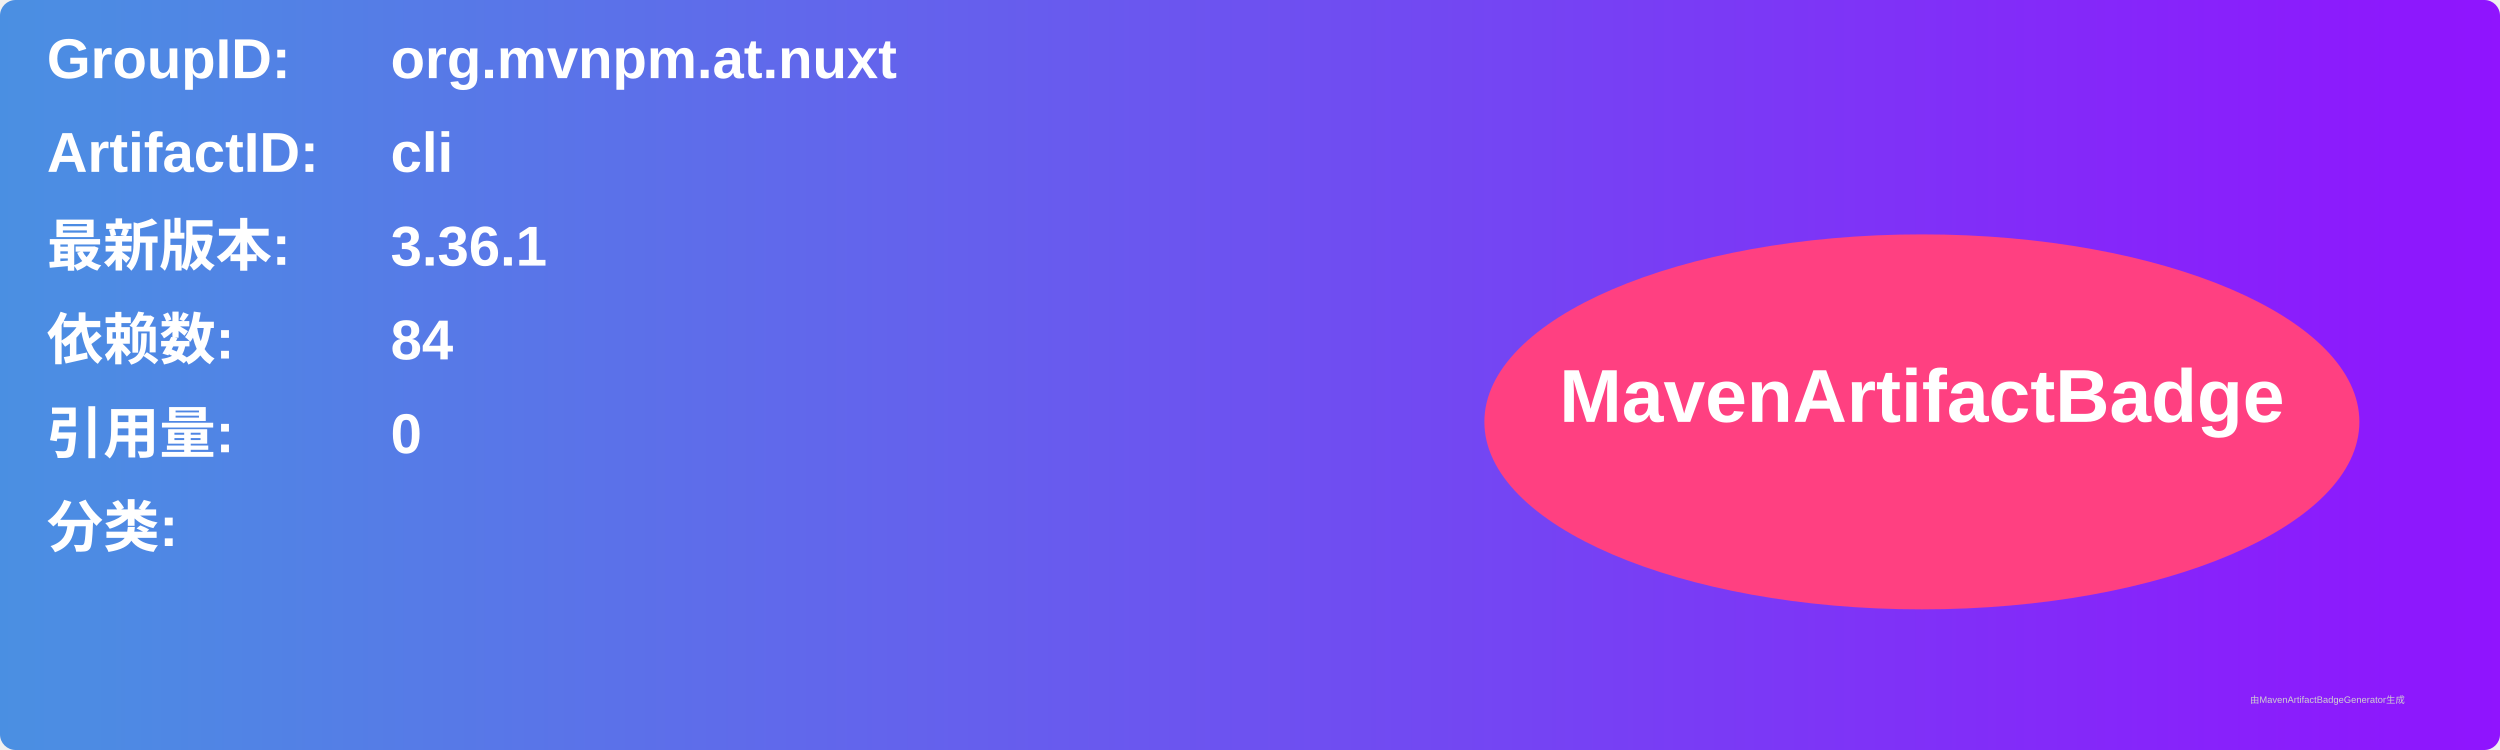
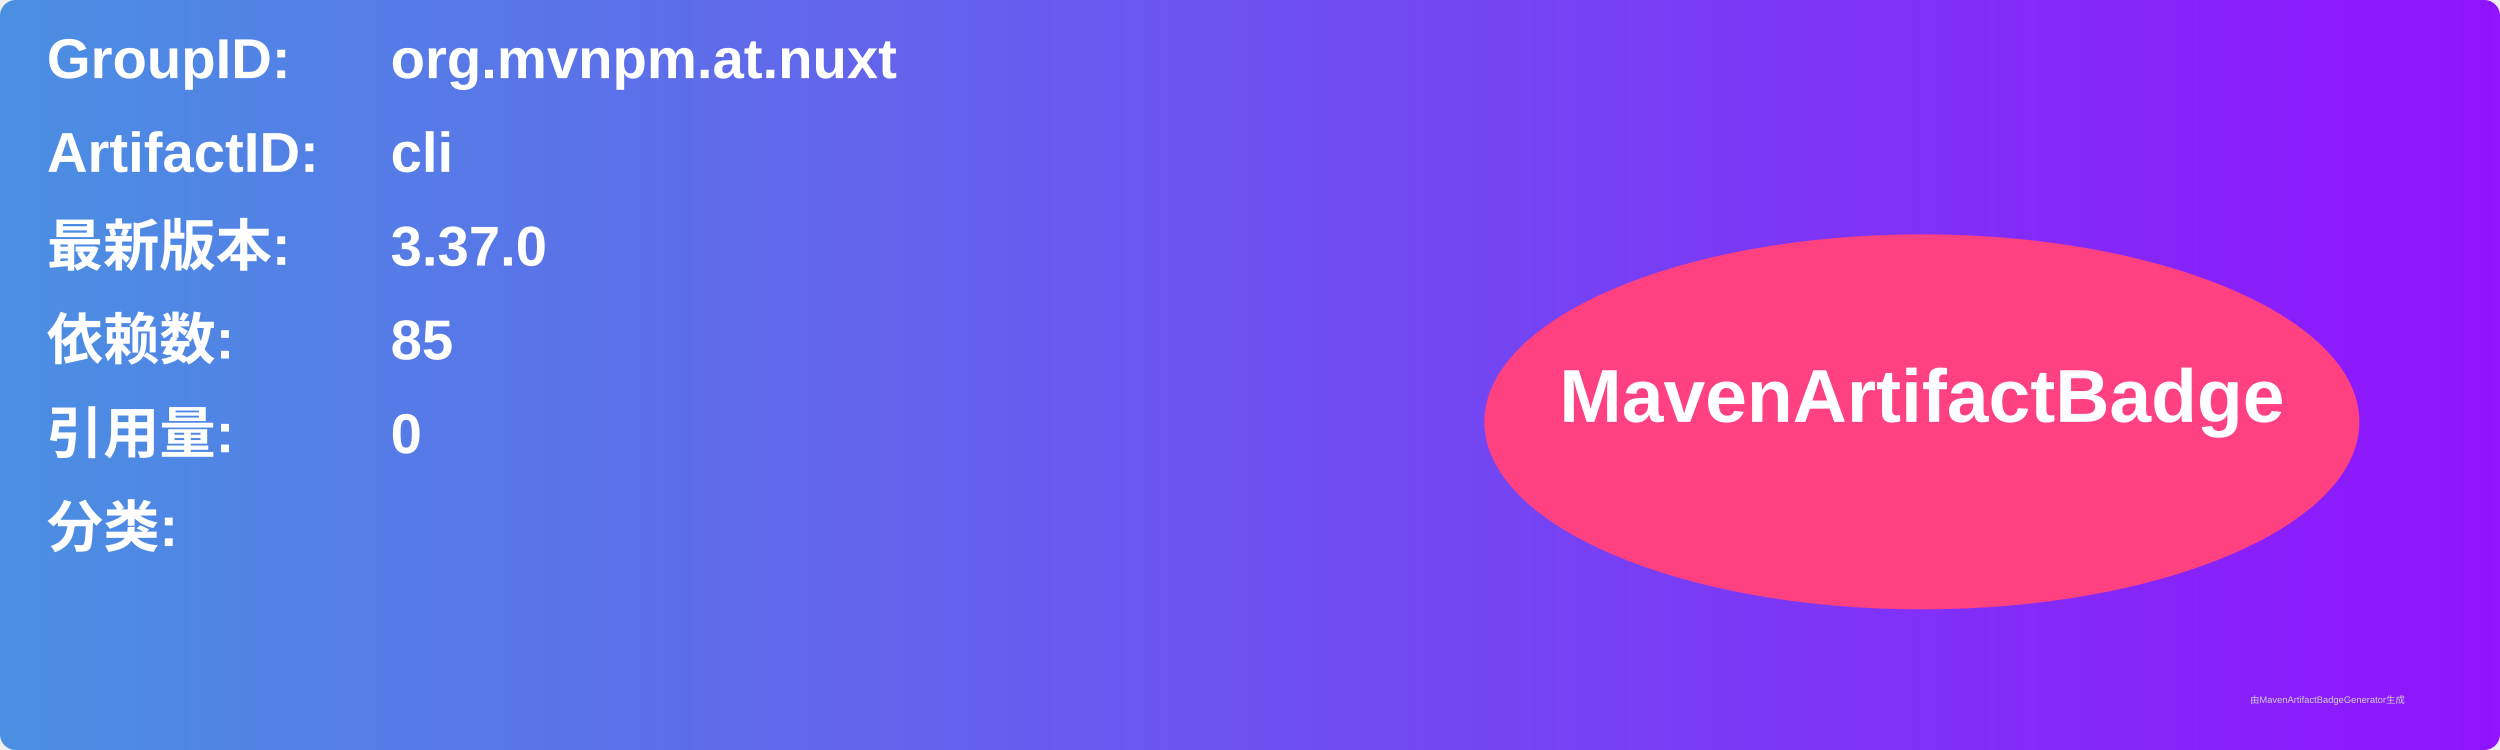
<svg xmlns="http://www.w3.org/2000/svg" width="800" height="240" viewBox="0 0 800 240">
  <linearGradient id="grad" x1="0%" y1="0%" x2="100%" y2="0%">
    <stop offset="0%" stop-color="#4a90e2" />
    <stop offset="100%" stop-color="#9013fe" />
  </linearGradient>
  <rect width="100%" height="100%" rx="5" ry="5" fill="url(#grad)" />
  <g transform="translate(15, 15)">
    <text x="0" y="10" font-family="Arial" font-size="18" fill="white" font-weight="bold" width="260">GroupID:</text>
    <text x="110" y="10" font-family="Arial" font-size="18" fill="white" font-weight="bold" width="460">org.mvnpm.at.nuxt</text>
    <text x="0" y="40" font-family="Arial" font-size="18" fill="white" font-weight="bold" width="260">ArtifactID:</text>
    <text x="110" y="40" font-family="Arial" font-size="18" fill="white" font-weight="bold" width="460">cli</text>
    <text x="0" y="70" font-family="Arial" font-size="18" fill="white" font-weight="bold">最新版本:</text>
    <text x="110" y="70" font-family="Arial" font-size="18" fill="white" font-weight="bold">
-       <tspan font-weight="bold">3.36.1</tspan>
+       <tspan font-weight="bold">3.37.0</tspan>
    </text>
    <text x="0" y="100" font-family="Arial" font-size="18" fill="white" font-weight="bold">依赖数: </text>
    <text x="110" y="100" font-family="Arial" font-size="18" fill="white">
-       <tspan font-weight="bold">84</tspan>
+       <tspan font-weight="bold">85</tspan>
    </text>
    <text x="0" y="130" font-family="Arial" font-size="18" fill="white" font-weight="bold">引用量: </text>
    <text x="110" y="130" font-family="Arial" font-size="18" fill="white">
      <tspan font-weight="bold">0</tspan>
    </text>
    <text x="0" y="160" font-family="Arial" font-size="18" fill="white" font-weight="bold">分类:</text>
    <text x="10" y="190" font-family="Arial" font-size="10" fill="white">
      <tspan font-weight="bold" />
    </text>
    <ellipse cx="600" cy="120" rx="140" ry="60" fill="#ff4081" />
    <text x="600" y="120" text-anchor="middle" font-family="Arial" font-size="24" fill="white" font-weight="bold">MavenArtifactBadge</text>
  </g>
  <text x="720" y="225" font-family="Arial" font-size="3" fill="#d0d0d0">由MavenArtifactBadgeGenerator生成</text>
</svg>
